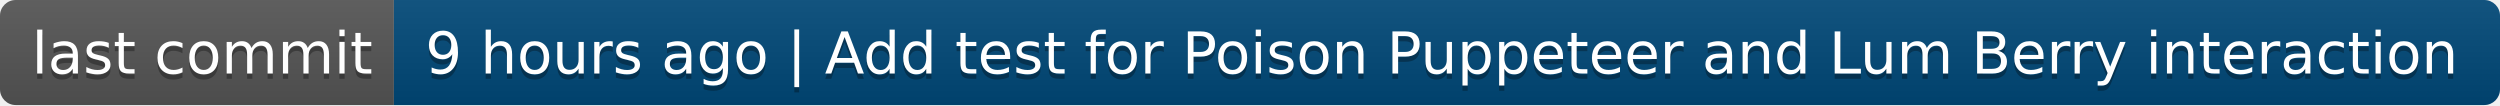
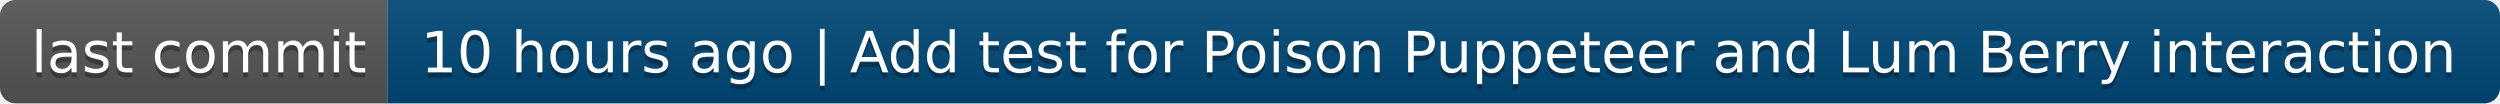
- <svg xmlns="http://www.w3.org/2000/svg" width="476" height="20" role="img" aria-label="last commit: 9 hours ago | Add test for Poison Puppeteer and Lum Berry interaction">
+ <svg xmlns="http://www.w3.org/2000/svg" width="484" height="20" role="img" aria-label="last commit: 10 hours ago | Add test for Poison Puppeteer and Lum Berry interaction">
  <linearGradient id="s" x2="0" y2="100%">
    <stop offset="0" stop-color="#bbb" stop-opacity=".1" />
    <stop offset="1" stop-opacity=".1" />
  </linearGradient>
  <clipPath id="r">
-     <rect width="476" height="20" rx="3" fill="#fff" />
+     <rect width="484" height="20" rx="3" fill="#fff" />
  </clipPath>
  <g clip-path="url(#r)">
    <rect width="75" height="20" fill="#555" />
-     <rect x="75" width="401" height="20" fill="#004878" />
-     <rect width="476" height="20" fill="url(#s)" />
+     <rect x="75" width="409" height="20" fill="#004878" />
+     <rect width="484" height="20" fill="url(#s)" />
  </g>
  <g fill="#fff" text-anchor="middle" font-family="Verdana,Geneva,DejaVu Sans,sans-serif" text-rendering="geometricPrecision" font-size="110">
    <text aria-hidden="true" x="385" y="150" fill="#010101" fill-opacity=".3" transform="scale(.1)" textLength="650">last commit</text>
    <text x="385" y="140" transform="scale(.1)" fill="#fff" textLength="650">last commit</text>
-     <text aria-hidden="true" x="2745" y="150" fill="#010101" fill-opacity=".3" transform="scale(.1)" textLength="3910">9 hours ago | Add test for Poison Puppeteer and Lum Berry interaction</text>
-     <text x="2745" y="140" transform="scale(.1)" fill="#fff" textLength="3910">9 hours ago | Add test for Poison Puppeteer and Lum Berry interaction</text>
+     <text aria-hidden="true" x="2785" y="150" fill="#010101" fill-opacity=".3" transform="scale(.1)" textLength="3990">10 hours ago | Add test for Poison Puppeteer and Lum Berry interaction</text>
+     <text x="2785" y="140" transform="scale(.1)" fill="#fff" textLength="3990">10 hours ago | Add test for Poison Puppeteer and Lum Berry interaction</text>
  </g>
</svg>
